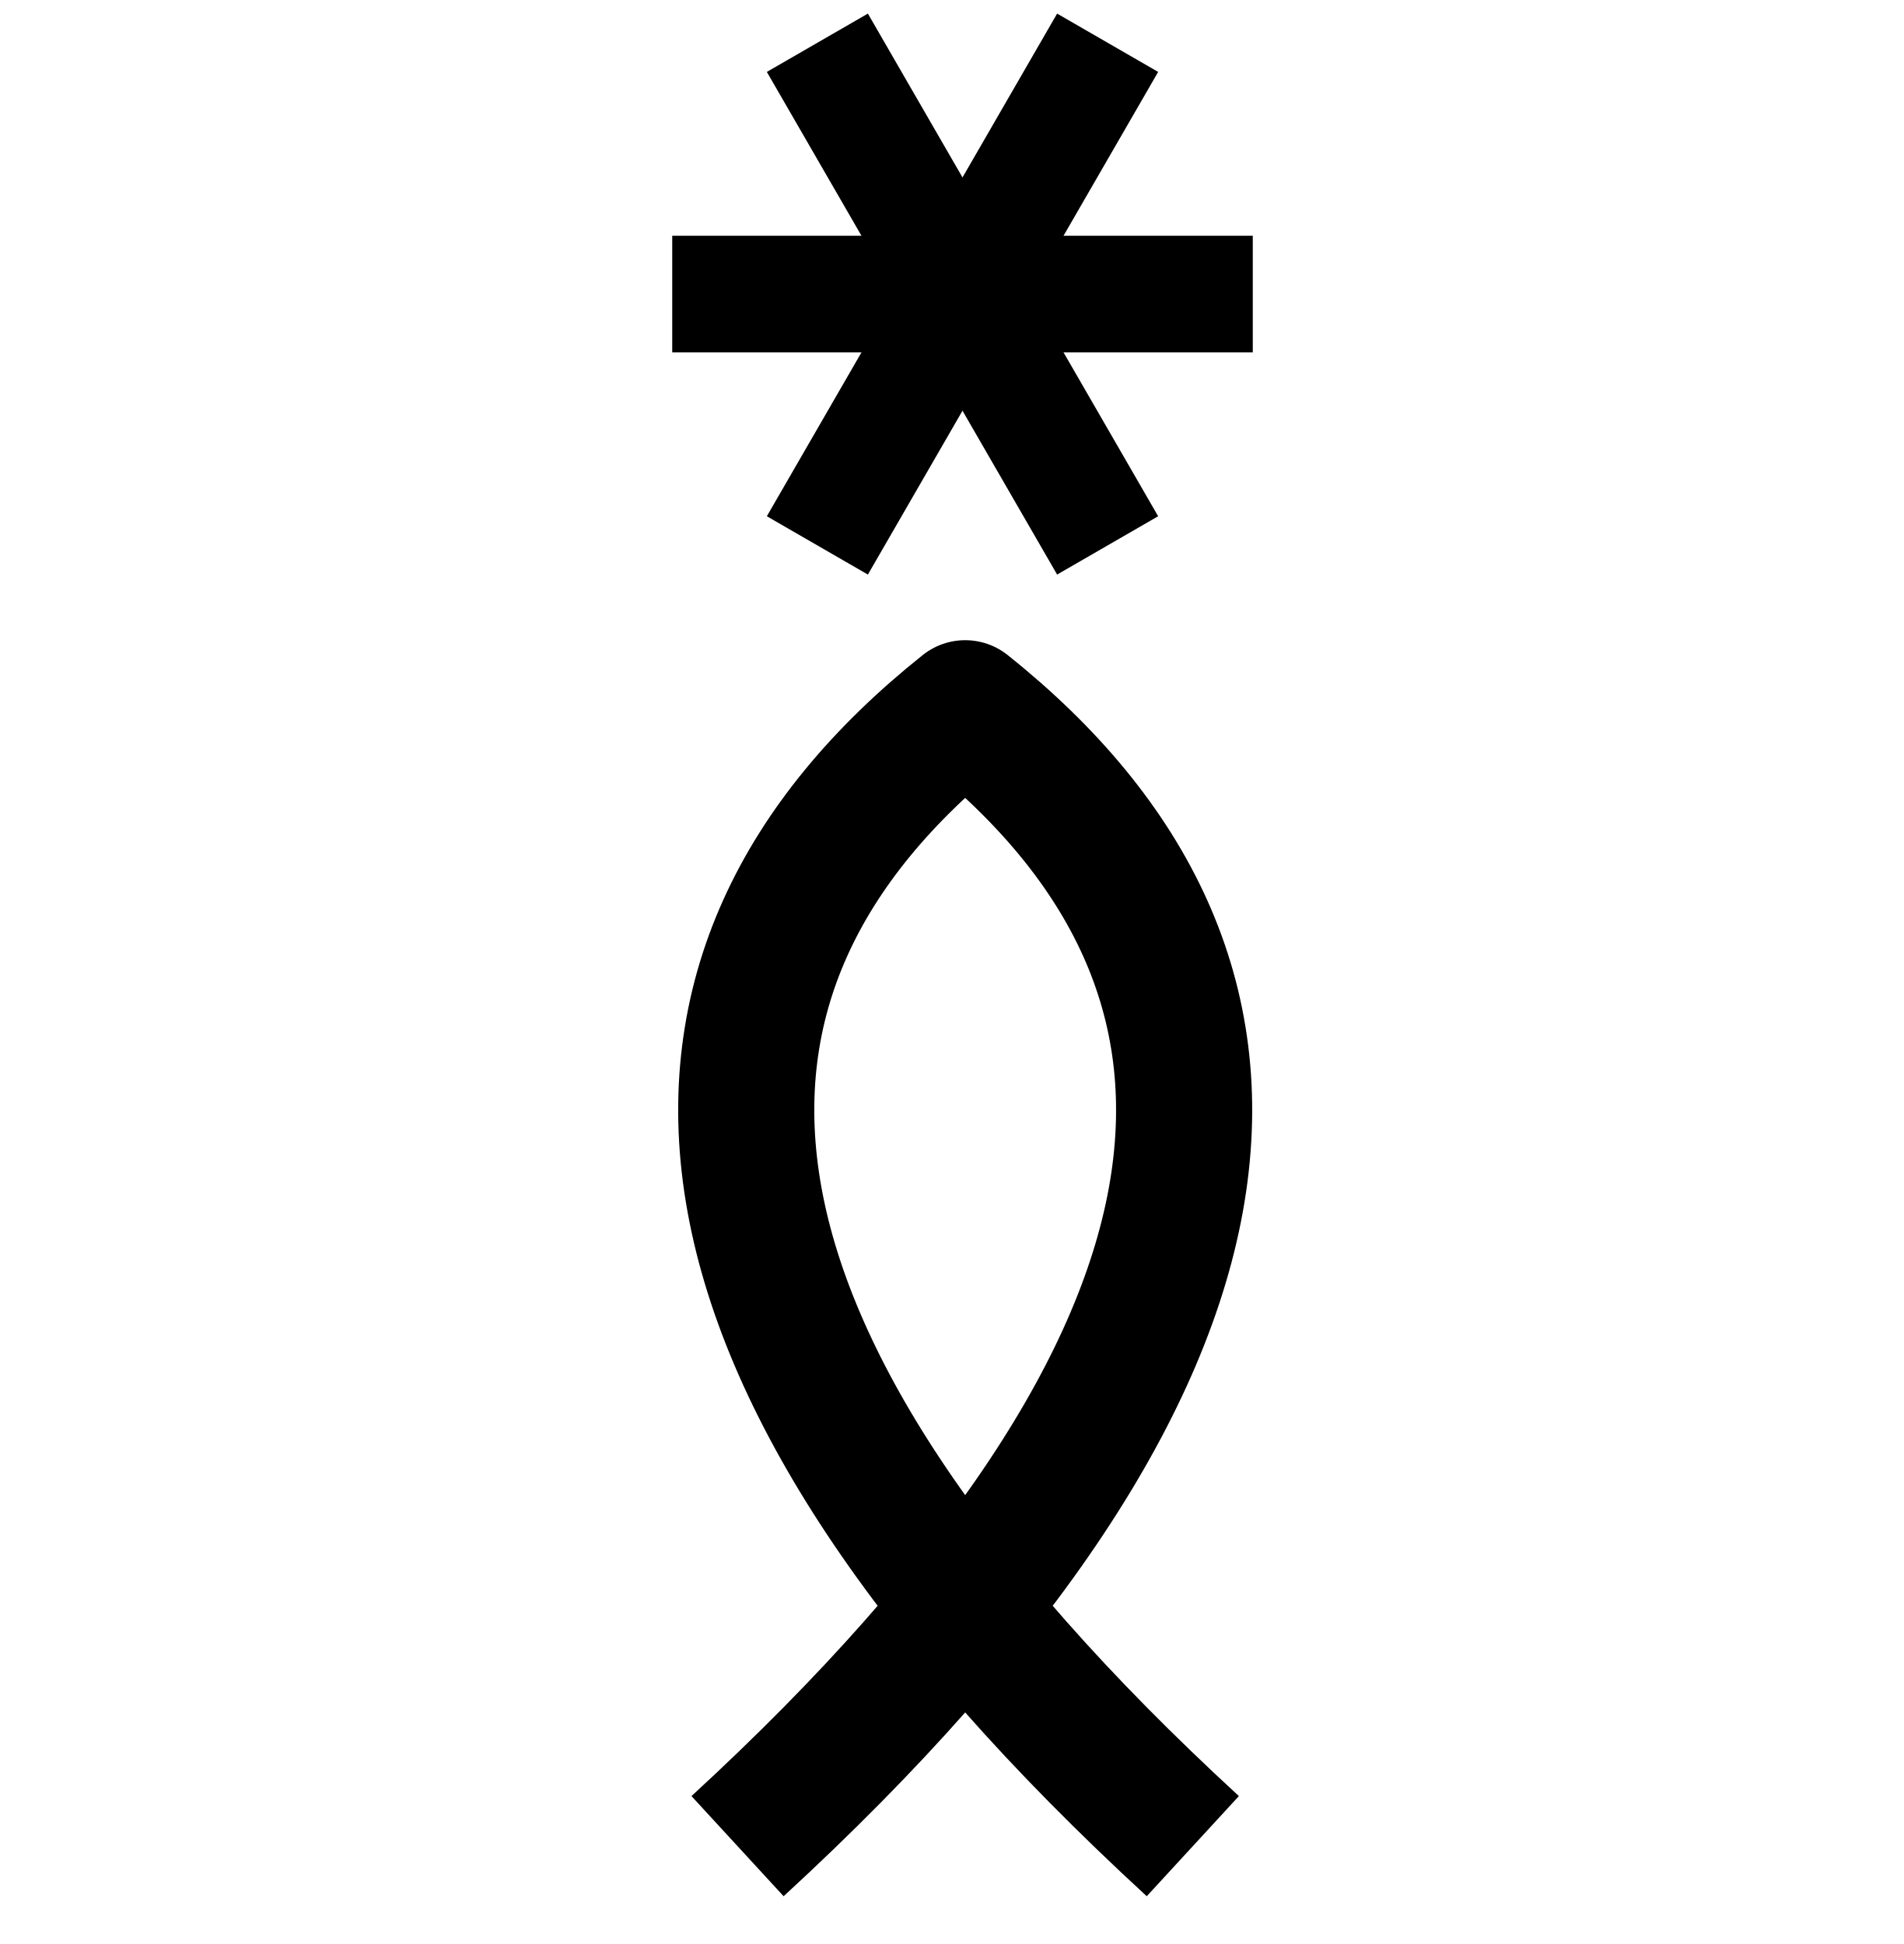
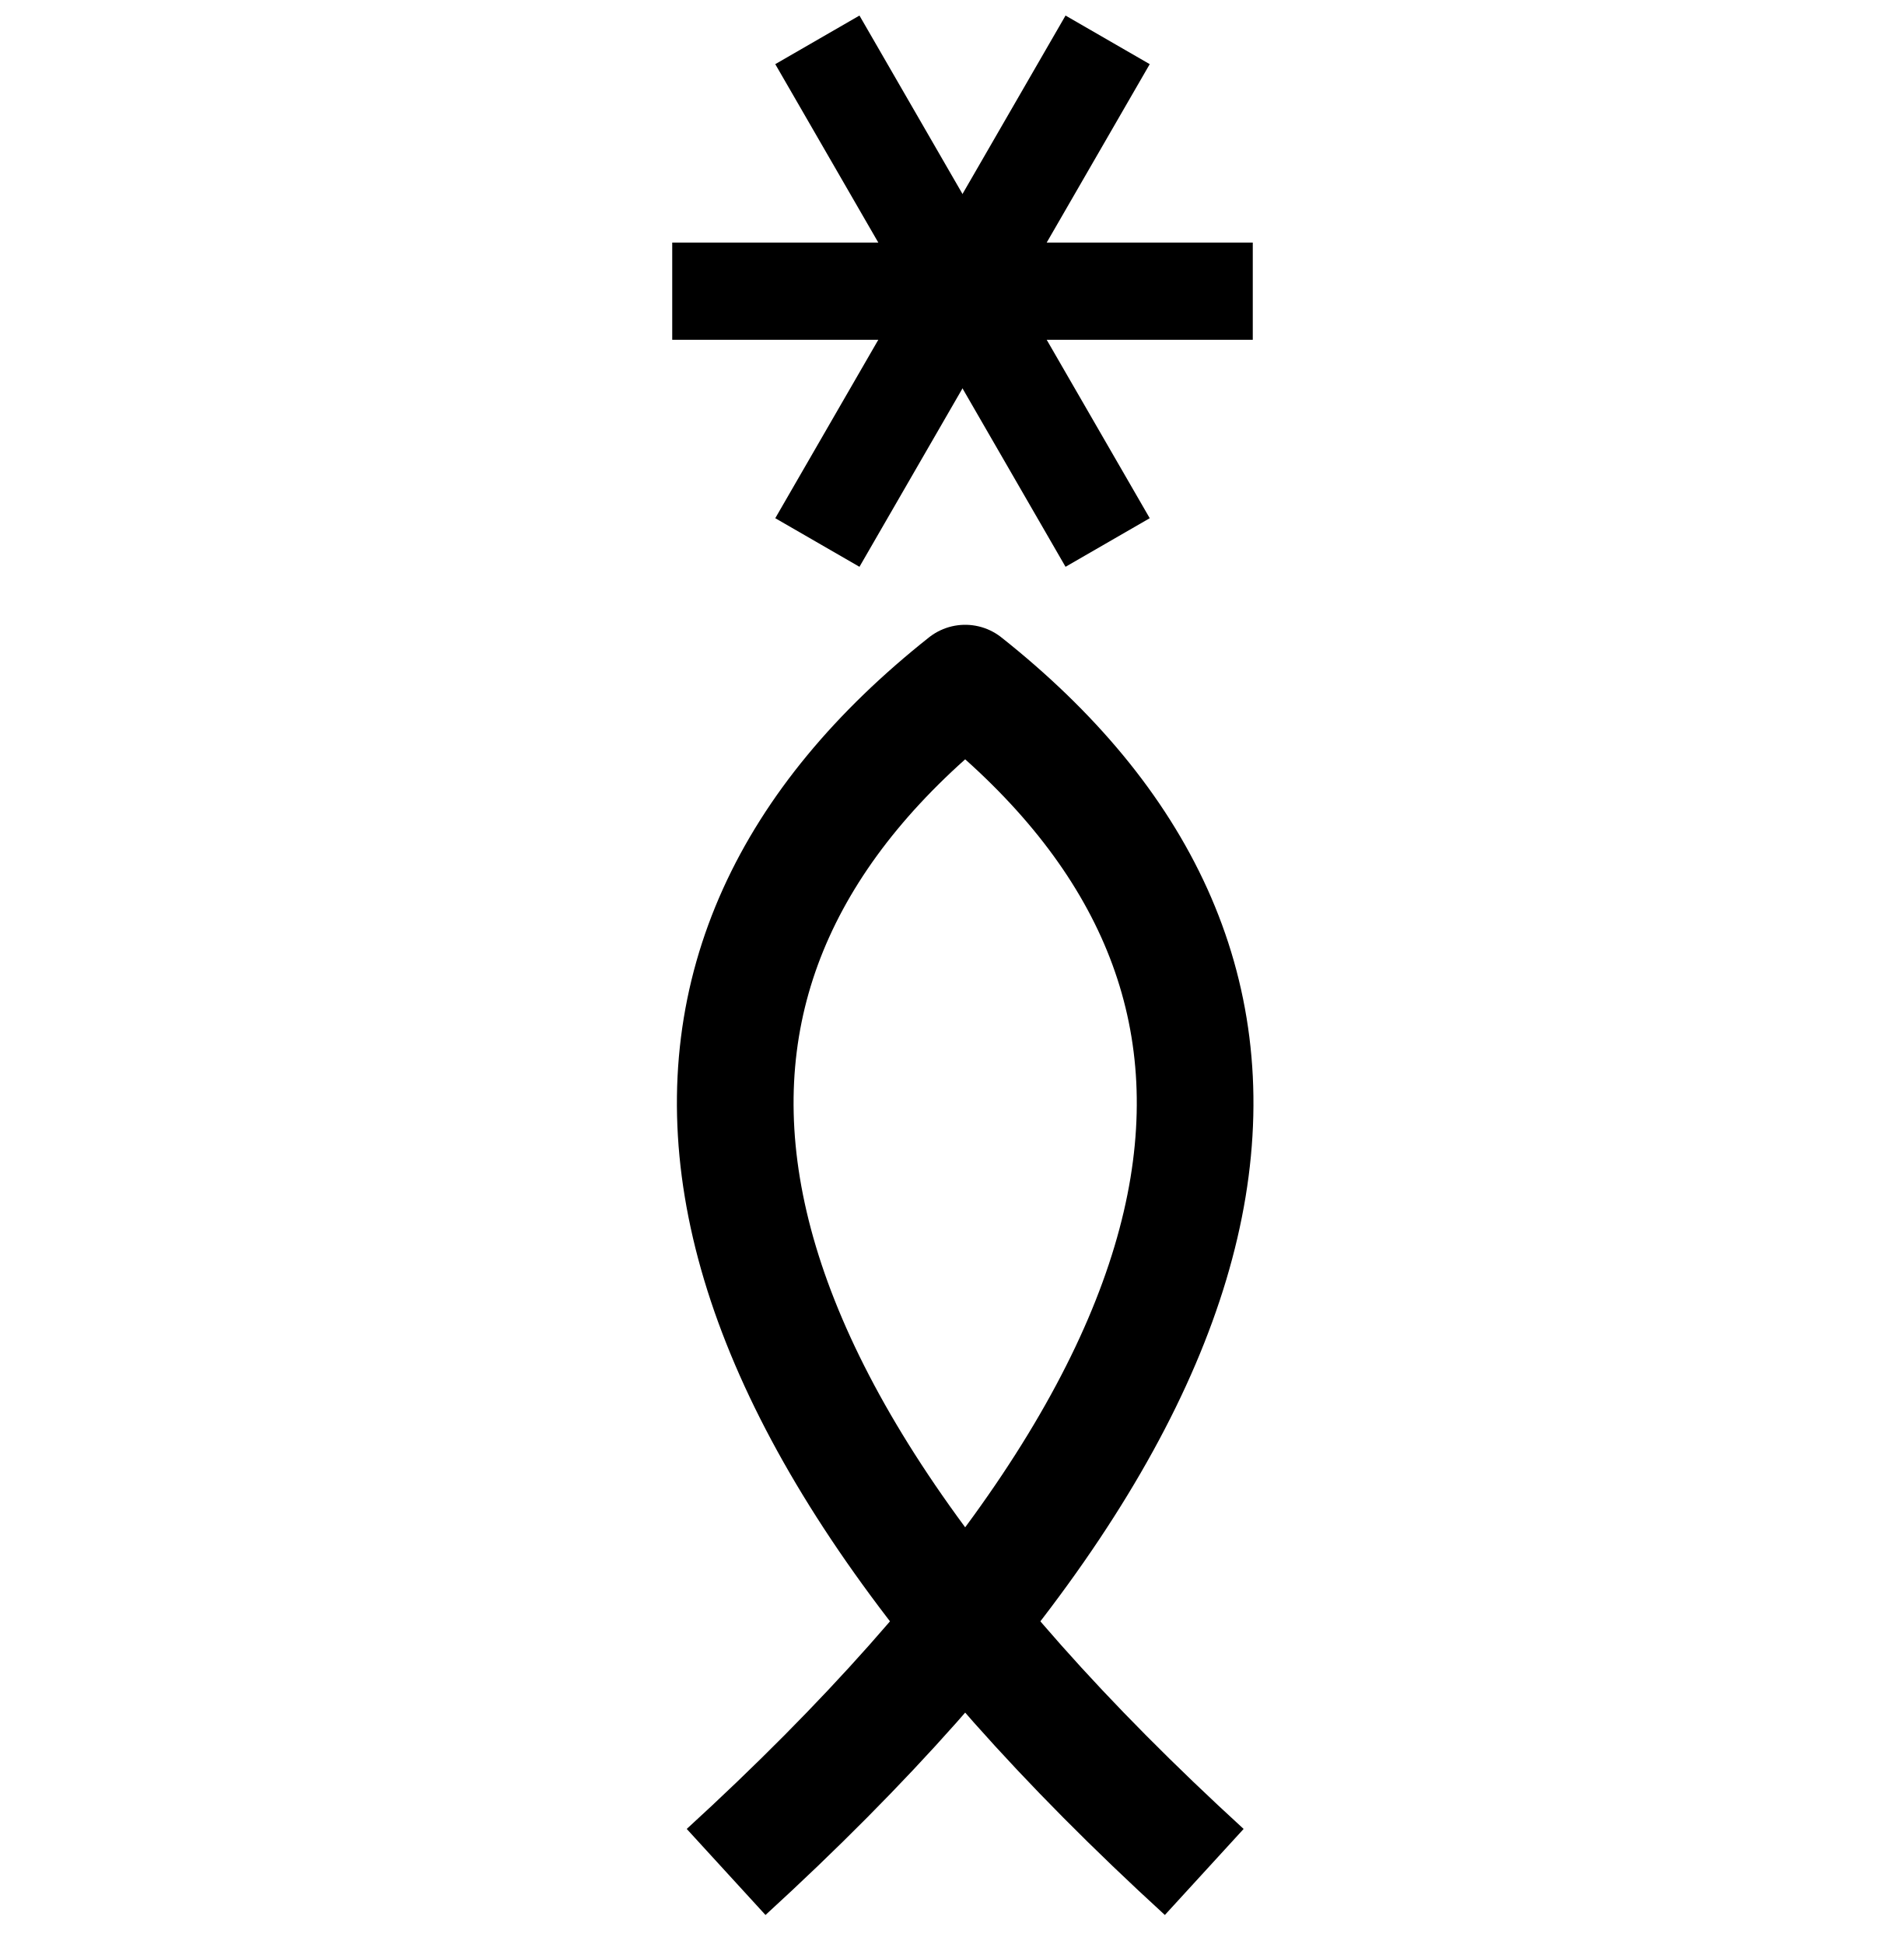
<svg xmlns="http://www.w3.org/2000/svg" version="1.1" viewBox="-10 0 979 1000" id="svg1">
  <defs id="defs1" />
-   <g id="g15" transform="matrix(0.7969672,0,0,0.7969672,-82.23718,-57.2494)" style="stroke-width:75.285;stroke-dasharray:none">
-     <path style="fill:none;stroke:#000000;stroke-width:75.285;stroke-linecap:butt;stroke-linejoin:miter;stroke-dasharray:none;stroke-opacity:1" d="M 899.058,261.649 H 524.432" id="path12" />
-     <path style="fill:none;stroke:#000000;stroke-width:75.285;stroke-linecap:butt;stroke-linejoin:miter;stroke-dasharray:none;stroke-opacity:1" d="M 805.401,99.431 618.088,423.867" id="path14" />
-     <path style="fill:none;stroke:#000000;stroke-width:75.285;stroke-linecap:butt;stroke-linejoin:miter;stroke-dasharray:none;stroke-opacity:1" d="M 618.088,99.431 805.401,423.867" id="path15-5" />
+   <g id="g15" transform="matrix(0.7969672,0,0,0.7969672,-82.23718,-58.74319)" style="stroke-width:62.738;stroke-dasharray:none">
+     <path style="fill:none;stroke:#000000;stroke-width:62.738;stroke-linecap:butt;stroke-linejoin:miter;stroke-dasharray:none;stroke-opacity:1" d="M 899.058,261.649 H 524.432" id="path12" />
+     <path style="fill:none;stroke:#000000;stroke-width:62.738;stroke-linecap:butt;stroke-linejoin:miter;stroke-dasharray:none;stroke-opacity:1" d="M 805.401,99.431 618.088,423.867" id="path14" />
+     <path style="fill:none;stroke:#000000;stroke-width:62.738;stroke-linecap:butt;stroke-linejoin:miter;stroke-dasharray:none;stroke-opacity:1" d="M 618.088,99.431 805.401,423.867" id="path15-5" />
  </g>
-   <path id="use17" style="fill:none;stroke:#000000;stroke-width:70;stroke-linecap:butt;stroke-linejoin:round;stroke-dasharray:none;stroke-opacity:1" d="M 369.309,949.67 C 645.795,695.339 656.979,500.385 486.38,364.316 315.78,500.385 326.964,695.339 603.45,949.67" />
+   <path id="use17" style="fill:none;stroke:#000000;stroke-width:60;stroke-linecap:butt;stroke-linejoin:round;stroke-dasharray:none;stroke-opacity:1" d="M 363.432,962.944 C 653.798,697.233 665.543,493.554 486.38,351.397 307.216,493.554 318.961,697.233 609.327,962.944" />
</svg>
